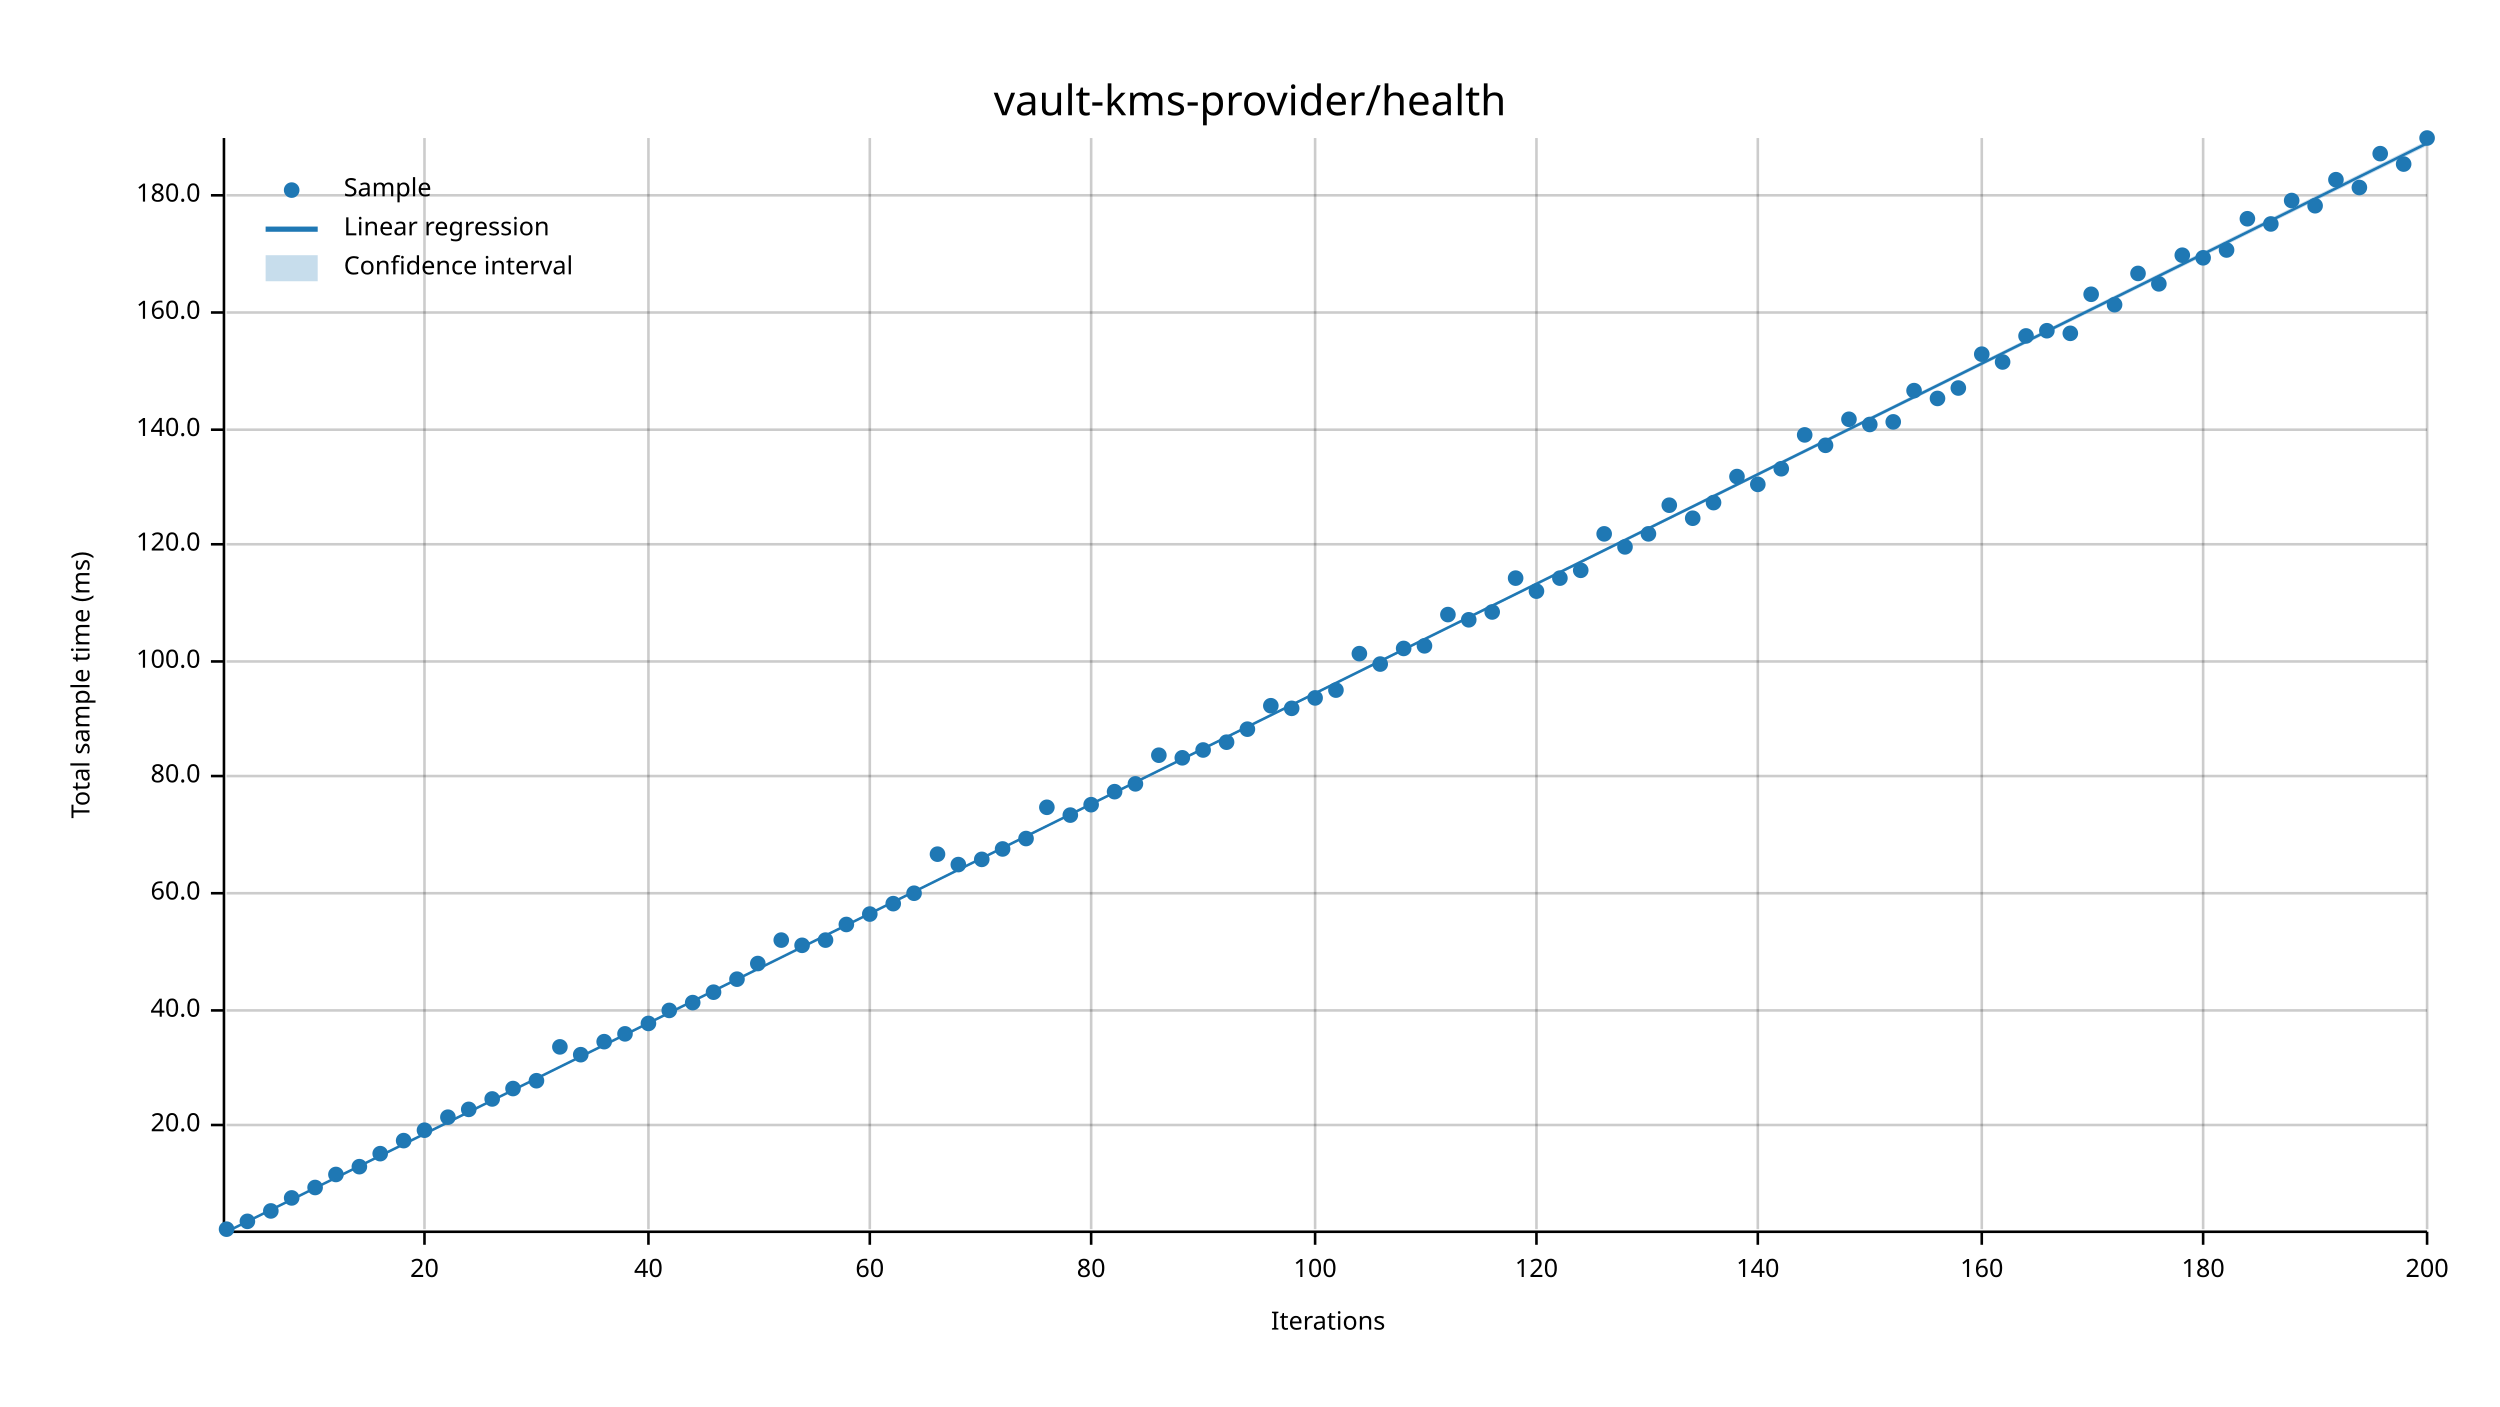
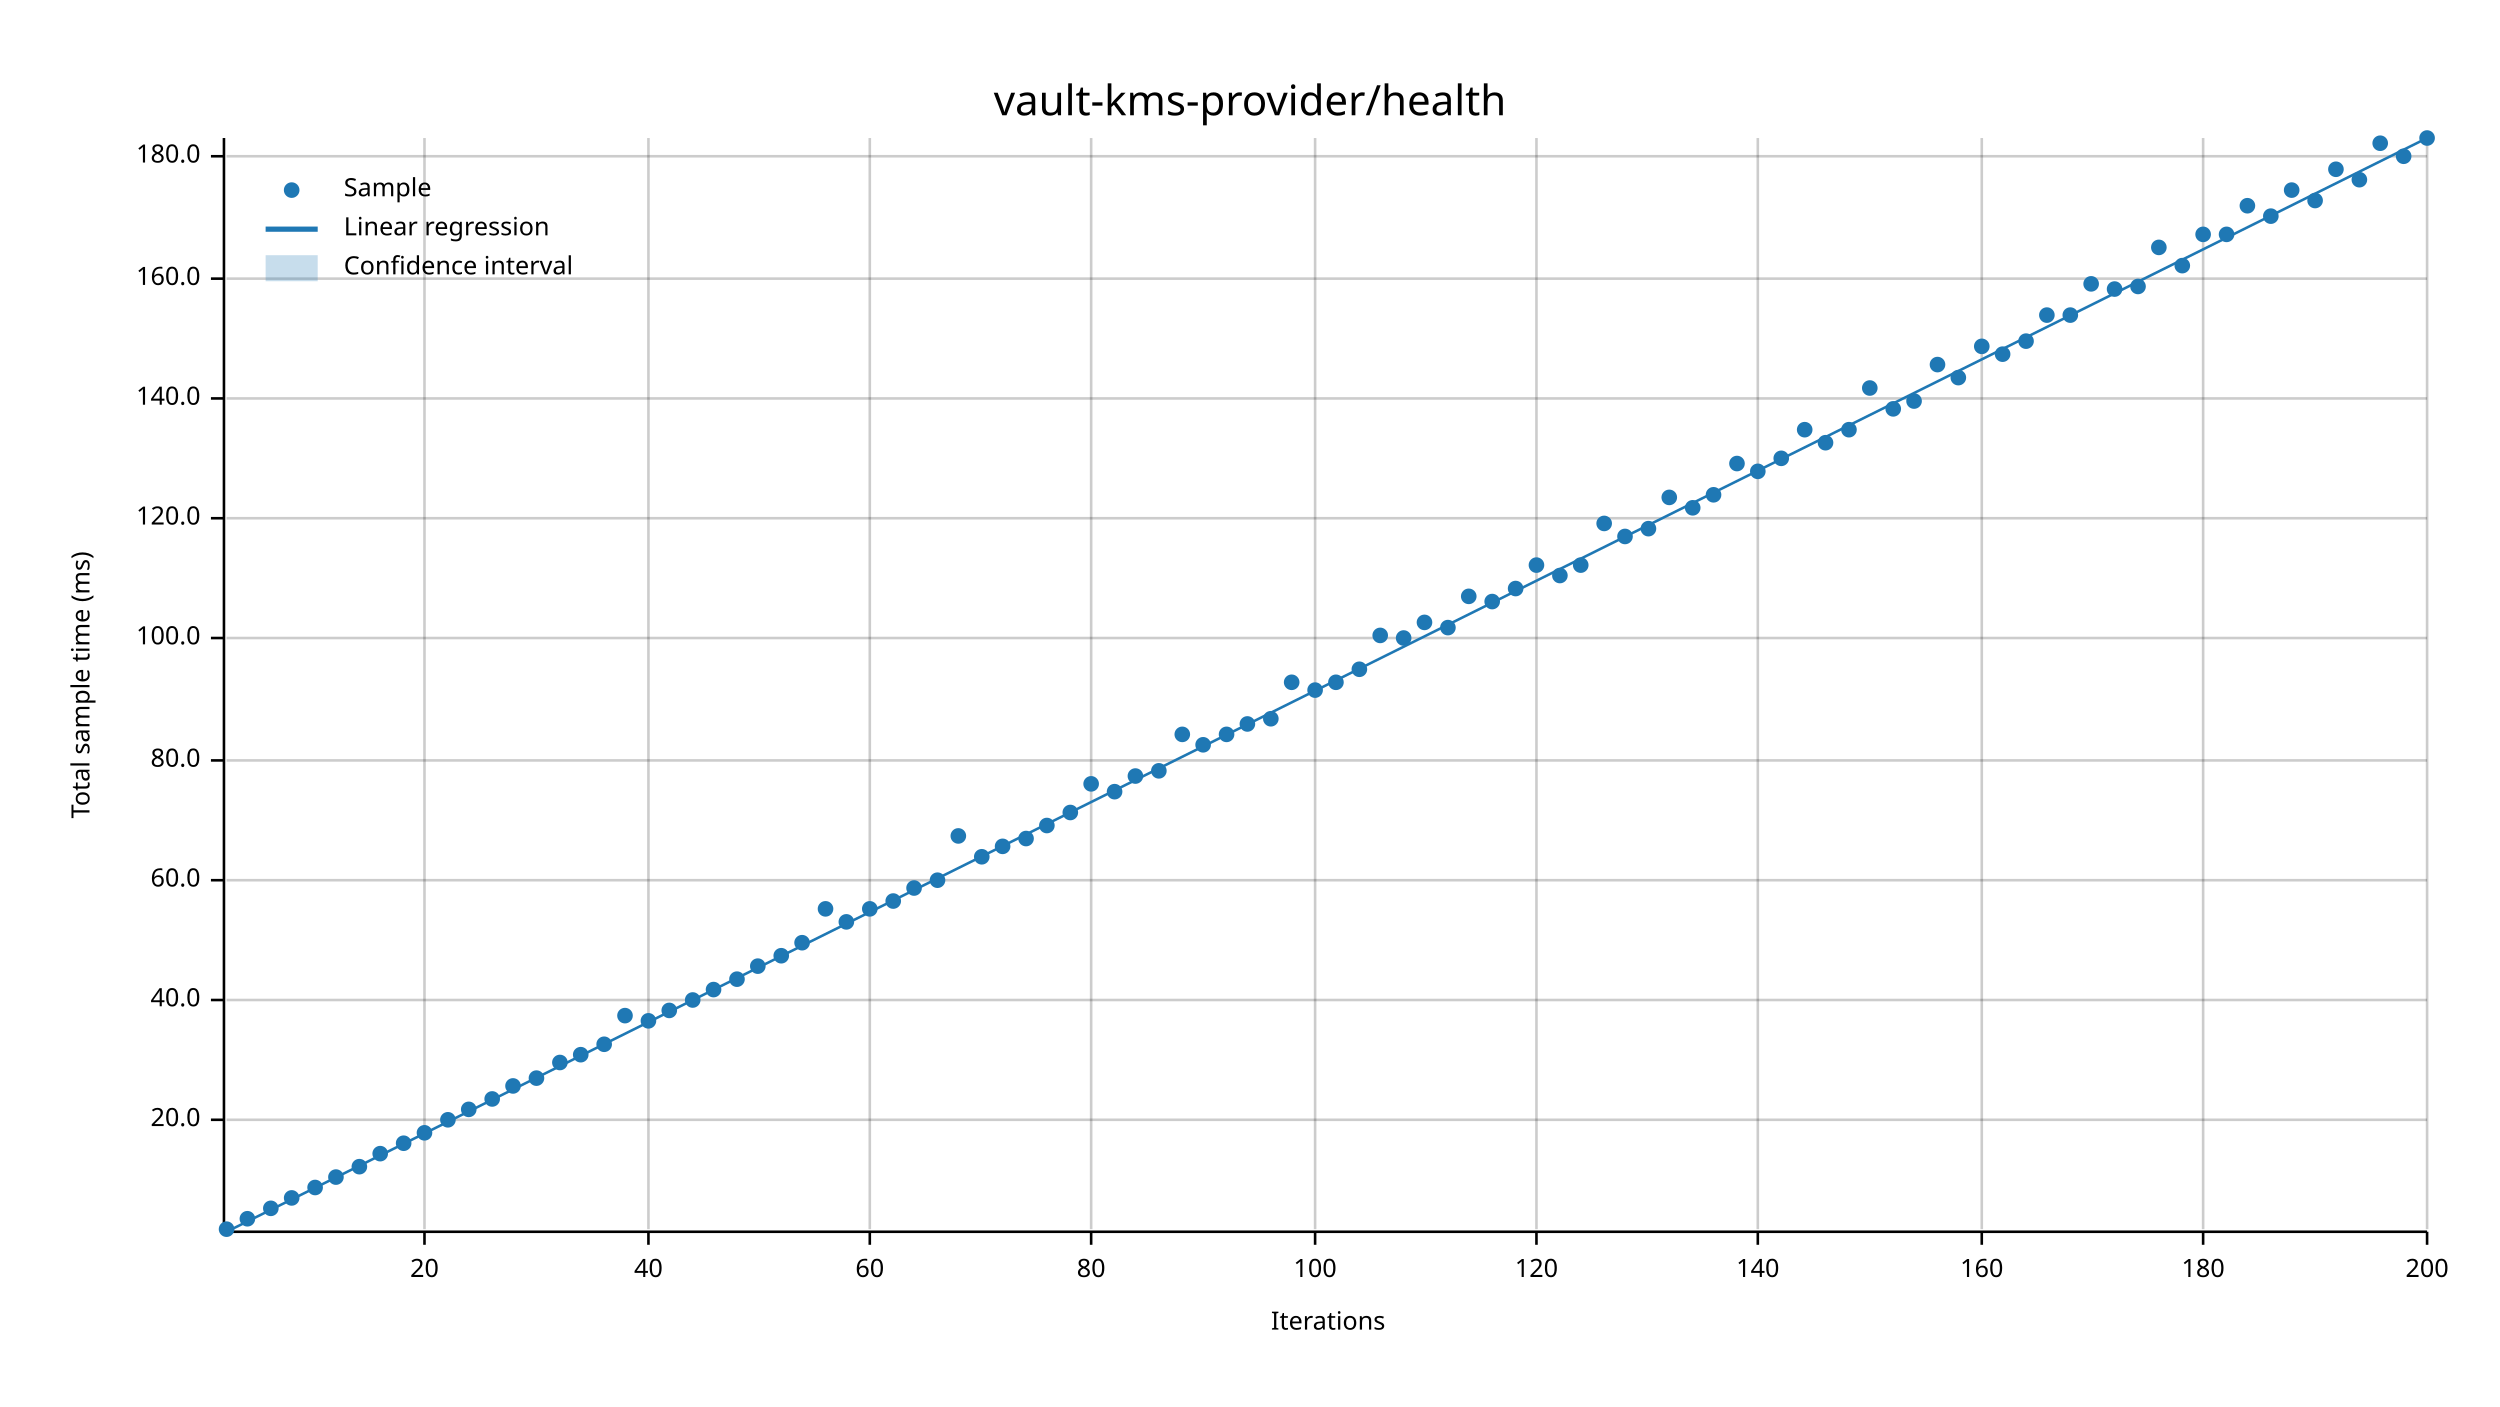
<svg xmlns="http://www.w3.org/2000/svg" width="960" height="540" viewBox="0 0 960 540">
  <text x="480" y="32" dy="0.76em" text-anchor="middle" font-family="sans-serif" font-size="16.129" opacity="1" fill="#000000">
vault-kms-provider/health
</text>
  <text x="27" y="263" dy="0.76em" text-anchor="middle" font-family="sans-serif" font-size="9.677" opacity="1" fill="#000000" transform="rotate(270, 27, 263)">
Total sample time (ms)
</text>
  <text x="510" y="513" dy="-0.5ex" text-anchor="middle" font-family="sans-serif" font-size="9.677" opacity="1" fill="#000000">
Iterations
</text>
  <line opacity="0.2" stroke="#000000" stroke-width="1" x1="163" y1="472" x2="163" y2="53" />
  <line opacity="0.2" stroke="#000000" stroke-width="1" x1="249" y1="472" x2="249" y2="53" />
  <line opacity="0.2" stroke="#000000" stroke-width="1" x1="334" y1="472" x2="334" y2="53" />
  <line opacity="0.2" stroke="#000000" stroke-width="1" x1="419" y1="472" x2="419" y2="53" />
  <line opacity="0.2" stroke="#000000" stroke-width="1" x1="505" y1="472" x2="505" y2="53" />
  <line opacity="0.2" stroke="#000000" stroke-width="1" x1="590" y1="472" x2="590" y2="53" />
  <line opacity="0.2" stroke="#000000" stroke-width="1" x1="675" y1="472" x2="675" y2="53" />
  <line opacity="0.2" stroke="#000000" stroke-width="1" x1="761" y1="472" x2="761" y2="53" />
  <line opacity="0.2" stroke="#000000" stroke-width="1" x1="846" y1="472" x2="846" y2="53" />
  <line opacity="0.2" stroke="#000000" stroke-width="1" x1="932" y1="472" x2="932" y2="53" />
-   <line opacity="0.2" stroke="#000000" stroke-width="1" x1="87" y1="432" x2="932" y2="432" />
-   <line opacity="0.2" stroke="#000000" stroke-width="1" x1="87" y1="388" x2="932" y2="388" />
-   <line opacity="0.2" stroke="#000000" stroke-width="1" x1="87" y1="343" x2="932" y2="343" />
-   <line opacity="0.2" stroke="#000000" stroke-width="1" x1="87" y1="298" x2="932" y2="298" />
-   <line opacity="0.2" stroke="#000000" stroke-width="1" x1="87" y1="254" x2="932" y2="254" />
-   <line opacity="0.2" stroke="#000000" stroke-width="1" x1="87" y1="209" x2="932" y2="209" />
-   <line opacity="0.2" stroke="#000000" stroke-width="1" x1="87" y1="165" x2="932" y2="165" />
-   <line opacity="0.2" stroke="#000000" stroke-width="1" x1="87" y1="120" x2="932" y2="120" />
-   <line opacity="0.2" stroke="#000000" stroke-width="1" x1="87" y1="75" x2="932" y2="75" />
+   <line opacity="0.2" stroke="#000000" stroke-width="1" x1="87" y1="430" x2="932" y2="430" />
+   <line opacity="0.2" stroke="#000000" stroke-width="1" x1="87" y1="384" x2="932" y2="384" />
+   <line opacity="0.2" stroke="#000000" stroke-width="1" x1="87" y1="338" x2="932" y2="338" />
+   <line opacity="0.2" stroke="#000000" stroke-width="1" x1="87" y1="292" x2="932" y2="292" />
+   <line opacity="0.2" stroke="#000000" stroke-width="1" x1="87" y1="245" x2="932" y2="245" />
+   <line opacity="0.2" stroke="#000000" stroke-width="1" x1="87" y1="199" x2="932" y2="199" />
+   <line opacity="0.2" stroke="#000000" stroke-width="1" x1="87" y1="153" x2="932" y2="153" />
+   <line opacity="0.2" stroke="#000000" stroke-width="1" x1="87" y1="107" x2="932" y2="107" />
+   <line opacity="0.2" stroke="#000000" stroke-width="1" x1="87" y1="60" x2="932" y2="60" />
  <polyline fill="none" opacity="1" stroke="#000000" stroke-width="1" points="86,53 86,472 " />
-   <text x="77" y="432" dy="0.5ex" text-anchor="end" font-family="sans-serif" font-size="9.677" opacity="1" fill="#000000">
+   <text x="77" y="430" dy="0.5ex" text-anchor="end" font-family="sans-serif" font-size="9.677" opacity="1" fill="#000000">
20.0
</text>
-   <polyline fill="none" opacity="1" stroke="#000000" stroke-width="1" points="81,432 86,432 " />
-   <text x="77" y="388" dy="0.5ex" text-anchor="end" font-family="sans-serif" font-size="9.677" opacity="1" fill="#000000">
+   <polyline fill="none" opacity="1" stroke="#000000" stroke-width="1" points="81,430 86,430 " />
+   <text x="77" y="384" dy="0.5ex" text-anchor="end" font-family="sans-serif" font-size="9.677" opacity="1" fill="#000000">
40.0
</text>
-   <polyline fill="none" opacity="1" stroke="#000000" stroke-width="1" points="81,388 86,388 " />
-   <text x="77" y="343" dy="0.5ex" text-anchor="end" font-family="sans-serif" font-size="9.677" opacity="1" fill="#000000">
+   <polyline fill="none" opacity="1" stroke="#000000" stroke-width="1" points="81,384 86,384 " />
+   <text x="77" y="338" dy="0.5ex" text-anchor="end" font-family="sans-serif" font-size="9.677" opacity="1" fill="#000000">
60.0
</text>
-   <polyline fill="none" opacity="1" stroke="#000000" stroke-width="1" points="81,343 86,343 " />
-   <text x="77" y="298" dy="0.5ex" text-anchor="end" font-family="sans-serif" font-size="9.677" opacity="1" fill="#000000">
+   <polyline fill="none" opacity="1" stroke="#000000" stroke-width="1" points="81,338 86,338 " />
+   <text x="77" y="292" dy="0.5ex" text-anchor="end" font-family="sans-serif" font-size="9.677" opacity="1" fill="#000000">
80.0
</text>
-   <polyline fill="none" opacity="1" stroke="#000000" stroke-width="1" points="81,298 86,298 " />
-   <text x="77" y="254" dy="0.5ex" text-anchor="end" font-family="sans-serif" font-size="9.677" opacity="1" fill="#000000">
+   <polyline fill="none" opacity="1" stroke="#000000" stroke-width="1" points="81,292 86,292 " />
+   <text x="77" y="245" dy="0.5ex" text-anchor="end" font-family="sans-serif" font-size="9.677" opacity="1" fill="#000000">
100.0
</text>
-   <polyline fill="none" opacity="1" stroke="#000000" stroke-width="1" points="81,254 86,254 " />
-   <text x="77" y="209" dy="0.5ex" text-anchor="end" font-family="sans-serif" font-size="9.677" opacity="1" fill="#000000">
+   <polyline fill="none" opacity="1" stroke="#000000" stroke-width="1" points="81,245 86,245 " />
+   <text x="77" y="199" dy="0.5ex" text-anchor="end" font-family="sans-serif" font-size="9.677" opacity="1" fill="#000000">
120.0
</text>
-   <polyline fill="none" opacity="1" stroke="#000000" stroke-width="1" points="81,209 86,209 " />
-   <text x="77" y="165" dy="0.5ex" text-anchor="end" font-family="sans-serif" font-size="9.677" opacity="1" fill="#000000">
+   <polyline fill="none" opacity="1" stroke="#000000" stroke-width="1" points="81,199 86,199 " />
+   <text x="77" y="153" dy="0.5ex" text-anchor="end" font-family="sans-serif" font-size="9.677" opacity="1" fill="#000000">
140.0
</text>
-   <polyline fill="none" opacity="1" stroke="#000000" stroke-width="1" points="81,165 86,165 " />
-   <text x="77" y="120" dy="0.5ex" text-anchor="end" font-family="sans-serif" font-size="9.677" opacity="1" fill="#000000">
+   <polyline fill="none" opacity="1" stroke="#000000" stroke-width="1" points="81,153 86,153 " />
+   <text x="77" y="107" dy="0.5ex" text-anchor="end" font-family="sans-serif" font-size="9.677" opacity="1" fill="#000000">
160.0
</text>
-   <polyline fill="none" opacity="1" stroke="#000000" stroke-width="1" points="81,120 86,120 " />
-   <text x="77" y="75" dy="0.5ex" text-anchor="end" font-family="sans-serif" font-size="9.677" opacity="1" fill="#000000">
+   <polyline fill="none" opacity="1" stroke="#000000" stroke-width="1" points="81,107 86,107 " />
+   <text x="77" y="60" dy="0.5ex" text-anchor="end" font-family="sans-serif" font-size="9.677" opacity="1" fill="#000000">
180.0
</text>
-   <polyline fill="none" opacity="1" stroke="#000000" stroke-width="1" points="81,75 86,75 " />
+   <polyline fill="none" opacity="1" stroke="#000000" stroke-width="1" points="81,60 86,60 " />
  <polyline fill="none" opacity="1" stroke="#000000" stroke-width="1" points="87,473 932,473 " />
  <text x="163" y="483" dy="0.76em" text-anchor="middle" font-family="sans-serif" font-size="9.677" opacity="1" fill="#000000">
20
</text>
  <polyline fill="none" opacity="1" stroke="#000000" stroke-width="1" points="163,473 163,478 " />
  <text x="249" y="483" dy="0.76em" text-anchor="middle" font-family="sans-serif" font-size="9.677" opacity="1" fill="#000000">
40
</text>
  <polyline fill="none" opacity="1" stroke="#000000" stroke-width="1" points="249,473 249,478 " />
  <text x="334" y="483" dy="0.76em" text-anchor="middle" font-family="sans-serif" font-size="9.677" opacity="1" fill="#000000">
60
</text>
  <polyline fill="none" opacity="1" stroke="#000000" stroke-width="1" points="334,473 334,478 " />
  <text x="419" y="483" dy="0.76em" text-anchor="middle" font-family="sans-serif" font-size="9.677" opacity="1" fill="#000000">
80
</text>
  <polyline fill="none" opacity="1" stroke="#000000" stroke-width="1" points="419,473 419,478 " />
  <text x="505" y="483" dy="0.76em" text-anchor="middle" font-family="sans-serif" font-size="9.677" opacity="1" fill="#000000">
100
</text>
  <polyline fill="none" opacity="1" stroke="#000000" stroke-width="1" points="505,473 505,478 " />
  <text x="590" y="483" dy="0.76em" text-anchor="middle" font-family="sans-serif" font-size="9.677" opacity="1" fill="#000000">
120
</text>
  <polyline fill="none" opacity="1" stroke="#000000" stroke-width="1" points="590,473 590,478 " />
  <text x="675" y="483" dy="0.76em" text-anchor="middle" font-family="sans-serif" font-size="9.677" opacity="1" fill="#000000">
140
</text>
  <polyline fill="none" opacity="1" stroke="#000000" stroke-width="1" points="675,473 675,478 " />
  <text x="761" y="483" dy="0.76em" text-anchor="middle" font-family="sans-serif" font-size="9.677" opacity="1" fill="#000000">
160
</text>
  <polyline fill="none" opacity="1" stroke="#000000" stroke-width="1" points="761,473 761,478 " />
  <text x="846" y="483" dy="0.76em" text-anchor="middle" font-family="sans-serif" font-size="9.677" opacity="1" fill="#000000">
180
</text>
  <polyline fill="none" opacity="1" stroke="#000000" stroke-width="1" points="846,473 846,478 " />
  <text x="932" y="483" dy="0.76em" text-anchor="middle" font-family="sans-serif" font-size="9.677" opacity="1" fill="#000000">
200
</text>
  <polyline fill="none" opacity="1" stroke="#000000" stroke-width="1" points="932,473 932,478 " />
  <circle cx="87" cy="472" r="3" opacity="1" fill="#1F78B4" stroke="none" stroke-width="1" />
-   <circle cx="95" cy="469" r="3" opacity="1" fill="#1F78B4" stroke="none" stroke-width="1" />
-   <circle cx="104" cy="465" r="3" opacity="1" fill="#1F78B4" stroke="none" stroke-width="1" />
+   <circle cx="95" cy="468" r="3" opacity="1" fill="#1F78B4" stroke="none" stroke-width="1" />
+   <circle cx="104" cy="464" r="3" opacity="1" fill="#1F78B4" stroke="none" stroke-width="1" />
  <circle cx="112" cy="460" r="3" opacity="1" fill="#1F78B4" stroke="none" stroke-width="1" />
  <circle cx="121" cy="456" r="3" opacity="1" fill="#1F78B4" stroke="none" stroke-width="1" />
-   <circle cx="129" cy="451" r="3" opacity="1" fill="#1F78B4" stroke="none" stroke-width="1" />
+   <circle cx="129" cy="452" r="3" opacity="1" fill="#1F78B4" stroke="none" stroke-width="1" />
  <circle cx="138" cy="448" r="3" opacity="1" fill="#1F78B4" stroke="none" stroke-width="1" />
  <circle cx="146" cy="443" r="3" opacity="1" fill="#1F78B4" stroke="none" stroke-width="1" />
-   <circle cx="155" cy="438" r="3" opacity="1" fill="#1F78B4" stroke="none" stroke-width="1" />
-   <circle cx="163" cy="434" r="3" opacity="1" fill="#1F78B4" stroke="none" stroke-width="1" />
-   <circle cx="172" cy="429" r="3" opacity="1" fill="#1F78B4" stroke="none" stroke-width="1" />
+   <circle cx="155" cy="439" r="3" opacity="1" fill="#1F78B4" stroke="none" stroke-width="1" />
+   <circle cx="163" cy="435" r="3" opacity="1" fill="#1F78B4" stroke="none" stroke-width="1" />
+   <circle cx="172" cy="430" r="3" opacity="1" fill="#1F78B4" stroke="none" stroke-width="1" />
  <circle cx="180" cy="426" r="3" opacity="1" fill="#1F78B4" stroke="none" stroke-width="1" />
  <circle cx="189" cy="422" r="3" opacity="1" fill="#1F78B4" stroke="none" stroke-width="1" />
-   <circle cx="197" cy="418" r="3" opacity="1" fill="#1F78B4" stroke="none" stroke-width="1" />
-   <circle cx="206" cy="415" r="3" opacity="1" fill="#1F78B4" stroke="none" stroke-width="1" />
-   <circle cx="215" cy="402" r="3" opacity="1" fill="#1F78B4" stroke="none" stroke-width="1" />
+   <circle cx="197" cy="417" r="3" opacity="1" fill="#1F78B4" stroke="none" stroke-width="1" />
+   <circle cx="206" cy="414" r="3" opacity="1" fill="#1F78B4" stroke="none" stroke-width="1" />
+   <circle cx="215" cy="408" r="3" opacity="1" fill="#1F78B4" stroke="none" stroke-width="1" />
  <circle cx="223" cy="405" r="3" opacity="1" fill="#1F78B4" stroke="none" stroke-width="1" />
-   <circle cx="232" cy="400" r="3" opacity="1" fill="#1F78B4" stroke="none" stroke-width="1" />
-   <circle cx="240" cy="397" r="3" opacity="1" fill="#1F78B4" stroke="none" stroke-width="1" />
-   <circle cx="249" cy="393" r="3" opacity="1" fill="#1F78B4" stroke="none" stroke-width="1" />
+   <circle cx="232" cy="401" r="3" opacity="1" fill="#1F78B4" stroke="none" stroke-width="1" />
+   <circle cx="240" cy="390" r="3" opacity="1" fill="#1F78B4" stroke="none" stroke-width="1" />
+   <circle cx="249" cy="392" r="3" opacity="1" fill="#1F78B4" stroke="none" stroke-width="1" />
  <circle cx="257" cy="388" r="3" opacity="1" fill="#1F78B4" stroke="none" stroke-width="1" />
-   <circle cx="266" cy="385" r="3" opacity="1" fill="#1F78B4" stroke="none" stroke-width="1" />
-   <circle cx="274" cy="381" r="3" opacity="1" fill="#1F78B4" stroke="none" stroke-width="1" />
+   <circle cx="266" cy="384" r="3" opacity="1" fill="#1F78B4" stroke="none" stroke-width="1" />
+   <circle cx="274" cy="380" r="3" opacity="1" fill="#1F78B4" stroke="none" stroke-width="1" />
  <circle cx="283" cy="376" r="3" opacity="1" fill="#1F78B4" stroke="none" stroke-width="1" />
-   <circle cx="291" cy="370" r="3" opacity="1" fill="#1F78B4" stroke="none" stroke-width="1" />
-   <circle cx="300" cy="361" r="3" opacity="1" fill="#1F78B4" stroke="none" stroke-width="1" />
-   <circle cx="308" cy="363" r="3" opacity="1" fill="#1F78B4" stroke="none" stroke-width="1" />
-   <circle cx="317" cy="361" r="3" opacity="1" fill="#1F78B4" stroke="none" stroke-width="1" />
-   <circle cx="325" cy="355" r="3" opacity="1" fill="#1F78B4" stroke="none" stroke-width="1" />
-   <circle cx="334" cy="351" r="3" opacity="1" fill="#1F78B4" stroke="none" stroke-width="1" />
-   <circle cx="343" cy="347" r="3" opacity="1" fill="#1F78B4" stroke="none" stroke-width="1" />
-   <circle cx="351" cy="343" r="3" opacity="1" fill="#1F78B4" stroke="none" stroke-width="1" />
-   <circle cx="360" cy="328" r="3" opacity="1" fill="#1F78B4" stroke="none" stroke-width="1" />
-   <circle cx="368" cy="332" r="3" opacity="1" fill="#1F78B4" stroke="none" stroke-width="1" />
-   <circle cx="377" cy="330" r="3" opacity="1" fill="#1F78B4" stroke="none" stroke-width="1" />
-   <circle cx="385" cy="326" r="3" opacity="1" fill="#1F78B4" stroke="none" stroke-width="1" />
+   <circle cx="291" cy="371" r="3" opacity="1" fill="#1F78B4" stroke="none" stroke-width="1" />
+   <circle cx="300" cy="367" r="3" opacity="1" fill="#1F78B4" stroke="none" stroke-width="1" />
+   <circle cx="308" cy="362" r="3" opacity="1" fill="#1F78B4" stroke="none" stroke-width="1" />
+   <circle cx="317" cy="349" r="3" opacity="1" fill="#1F78B4" stroke="none" stroke-width="1" />
+   <circle cx="325" cy="354" r="3" opacity="1" fill="#1F78B4" stroke="none" stroke-width="1" />
+   <circle cx="334" cy="349" r="3" opacity="1" fill="#1F78B4" stroke="none" stroke-width="1" />
+   <circle cx="343" cy="346" r="3" opacity="1" fill="#1F78B4" stroke="none" stroke-width="1" />
+   <circle cx="351" cy="341" r="3" opacity="1" fill="#1F78B4" stroke="none" stroke-width="1" />
+   <circle cx="360" cy="338" r="3" opacity="1" fill="#1F78B4" stroke="none" stroke-width="1" />
+   <circle cx="368" cy="321" r="3" opacity="1" fill="#1F78B4" stroke="none" stroke-width="1" />
+   <circle cx="377" cy="329" r="3" opacity="1" fill="#1F78B4" stroke="none" stroke-width="1" />
+   <circle cx="385" cy="325" r="3" opacity="1" fill="#1F78B4" stroke="none" stroke-width="1" />
  <circle cx="394" cy="322" r="3" opacity="1" fill="#1F78B4" stroke="none" stroke-width="1" />
-   <circle cx="402" cy="310" r="3" opacity="1" fill="#1F78B4" stroke="none" stroke-width="1" />
-   <circle cx="411" cy="313" r="3" opacity="1" fill="#1F78B4" stroke="none" stroke-width="1" />
-   <circle cx="419" cy="309" r="3" opacity="1" fill="#1F78B4" stroke="none" stroke-width="1" />
+   <circle cx="402" cy="317" r="3" opacity="1" fill="#1F78B4" stroke="none" stroke-width="1" />
+   <circle cx="411" cy="312" r="3" opacity="1" fill="#1F78B4" stroke="none" stroke-width="1" />
+   <circle cx="419" cy="301" r="3" opacity="1" fill="#1F78B4" stroke="none" stroke-width="1" />
  <circle cx="428" cy="304" r="3" opacity="1" fill="#1F78B4" stroke="none" stroke-width="1" />
-   <circle cx="436" cy="301" r="3" opacity="1" fill="#1F78B4" stroke="none" stroke-width="1" />
-   <circle cx="445" cy="290" r="3" opacity="1" fill="#1F78B4" stroke="none" stroke-width="1" />
-   <circle cx="454" cy="291" r="3" opacity="1" fill="#1F78B4" stroke="none" stroke-width="1" />
-   <circle cx="462" cy="288" r="3" opacity="1" fill="#1F78B4" stroke="none" stroke-width="1" />
-   <circle cx="471" cy="285" r="3" opacity="1" fill="#1F78B4" stroke="none" stroke-width="1" />
-   <circle cx="479" cy="280" r="3" opacity="1" fill="#1F78B4" stroke="none" stroke-width="1" />
-   <circle cx="488" cy="271" r="3" opacity="1" fill="#1F78B4" stroke="none" stroke-width="1" />
-   <circle cx="496" cy="272" r="3" opacity="1" fill="#1F78B4" stroke="none" stroke-width="1" />
-   <circle cx="505" cy="268" r="3" opacity="1" fill="#1F78B4" stroke="none" stroke-width="1" />
-   <circle cx="513" cy="265" r="3" opacity="1" fill="#1F78B4" stroke="none" stroke-width="1" />
-   <circle cx="522" cy="251" r="3" opacity="1" fill="#1F78B4" stroke="none" stroke-width="1" />
-   <circle cx="530" cy="255" r="3" opacity="1" fill="#1F78B4" stroke="none" stroke-width="1" />
-   <circle cx="539" cy="249" r="3" opacity="1" fill="#1F78B4" stroke="none" stroke-width="1" />
-   <circle cx="547" cy="248" r="3" opacity="1" fill="#1F78B4" stroke="none" stroke-width="1" />
-   <circle cx="556" cy="236" r="3" opacity="1" fill="#1F78B4" stroke="none" stroke-width="1" />
-   <circle cx="564" cy="238" r="3" opacity="1" fill="#1F78B4" stroke="none" stroke-width="1" />
-   <circle cx="573" cy="235" r="3" opacity="1" fill="#1F78B4" stroke="none" stroke-width="1" />
-   <circle cx="582" cy="222" r="3" opacity="1" fill="#1F78B4" stroke="none" stroke-width="1" />
-   <circle cx="590" cy="227" r="3" opacity="1" fill="#1F78B4" stroke="none" stroke-width="1" />
-   <circle cx="599" cy="222" r="3" opacity="1" fill="#1F78B4" stroke="none" stroke-width="1" />
-   <circle cx="607" cy="219" r="3" opacity="1" fill="#1F78B4" stroke="none" stroke-width="1" />
-   <circle cx="616" cy="205" r="3" opacity="1" fill="#1F78B4" stroke="none" stroke-width="1" />
-   <circle cx="624" cy="210" r="3" opacity="1" fill="#1F78B4" stroke="none" stroke-width="1" />
-   <circle cx="633" cy="205" r="3" opacity="1" fill="#1F78B4" stroke="none" stroke-width="1" />
-   <circle cx="641" cy="194" r="3" opacity="1" fill="#1F78B4" stroke="none" stroke-width="1" />
-   <circle cx="650" cy="199" r="3" opacity="1" fill="#1F78B4" stroke="none" stroke-width="1" />
-   <circle cx="658" cy="193" r="3" opacity="1" fill="#1F78B4" stroke="none" stroke-width="1" />
-   <circle cx="667" cy="183" r="3" opacity="1" fill="#1F78B4" stroke="none" stroke-width="1" />
-   <circle cx="675" cy="186" r="3" opacity="1" fill="#1F78B4" stroke="none" stroke-width="1" />
-   <circle cx="684" cy="180" r="3" opacity="1" fill="#1F78B4" stroke="none" stroke-width="1" />
-   <circle cx="693" cy="167" r="3" opacity="1" fill="#1F78B4" stroke="none" stroke-width="1" />
-   <circle cx="701" cy="171" r="3" opacity="1" fill="#1F78B4" stroke="none" stroke-width="1" />
-   <circle cx="710" cy="161" r="3" opacity="1" fill="#1F78B4" stroke="none" stroke-width="1" />
-   <circle cx="718" cy="163" r="3" opacity="1" fill="#1F78B4" stroke="none" stroke-width="1" />
-   <circle cx="727" cy="162" r="3" opacity="1" fill="#1F78B4" stroke="none" stroke-width="1" />
-   <circle cx="735" cy="150" r="3" opacity="1" fill="#1F78B4" stroke="none" stroke-width="1" />
-   <circle cx="744" cy="153" r="3" opacity="1" fill="#1F78B4" stroke="none" stroke-width="1" />
-   <circle cx="752" cy="149" r="3" opacity="1" fill="#1F78B4" stroke="none" stroke-width="1" />
-   <circle cx="761" cy="136" r="3" opacity="1" fill="#1F78B4" stroke="none" stroke-width="1" />
-   <circle cx="769" cy="139" r="3" opacity="1" fill="#1F78B4" stroke="none" stroke-width="1" />
-   <circle cx="778" cy="129" r="3" opacity="1" fill="#1F78B4" stroke="none" stroke-width="1" />
-   <circle cx="786" cy="127" r="3" opacity="1" fill="#1F78B4" stroke="none" stroke-width="1" />
-   <circle cx="795" cy="128" r="3" opacity="1" fill="#1F78B4" stroke="none" stroke-width="1" />
-   <circle cx="803" cy="113" r="3" opacity="1" fill="#1F78B4" stroke="none" stroke-width="1" />
-   <circle cx="812" cy="117" r="3" opacity="1" fill="#1F78B4" stroke="none" stroke-width="1" />
-   <circle cx="821" cy="105" r="3" opacity="1" fill="#1F78B4" stroke="none" stroke-width="1" />
-   <circle cx="829" cy="109" r="3" opacity="1" fill="#1F78B4" stroke="none" stroke-width="1" />
-   <circle cx="838" cy="98" r="3" opacity="1" fill="#1F78B4" stroke="none" stroke-width="1" />
-   <circle cx="846" cy="99" r="3" opacity="1" fill="#1F78B4" stroke="none" stroke-width="1" />
-   <circle cx="855" cy="96" r="3" opacity="1" fill="#1F78B4" stroke="none" stroke-width="1" />
-   <circle cx="863" cy="84" r="3" opacity="1" fill="#1F78B4" stroke="none" stroke-width="1" />
-   <circle cx="872" cy="86" r="3" opacity="1" fill="#1F78B4" stroke="none" stroke-width="1" />
-   <circle cx="880" cy="77" r="3" opacity="1" fill="#1F78B4" stroke="none" stroke-width="1" />
-   <circle cx="889" cy="79" r="3" opacity="1" fill="#1F78B4" stroke="none" stroke-width="1" />
-   <circle cx="897" cy="69" r="3" opacity="1" fill="#1F78B4" stroke="none" stroke-width="1" />
-   <circle cx="906" cy="72" r="3" opacity="1" fill="#1F78B4" stroke="none" stroke-width="1" />
-   <circle cx="914" cy="59" r="3" opacity="1" fill="#1F78B4" stroke="none" stroke-width="1" />
-   <circle cx="923" cy="63" r="3" opacity="1" fill="#1F78B4" stroke="none" stroke-width="1" />
+   <circle cx="436" cy="298" r="3" opacity="1" fill="#1F78B4" stroke="none" stroke-width="1" />
+   <circle cx="445" cy="296" r="3" opacity="1" fill="#1F78B4" stroke="none" stroke-width="1" />
+   <circle cx="454" cy="282" r="3" opacity="1" fill="#1F78B4" stroke="none" stroke-width="1" />
+   <circle cx="462" cy="286" r="3" opacity="1" fill="#1F78B4" stroke="none" stroke-width="1" />
+   <circle cx="471" cy="282" r="3" opacity="1" fill="#1F78B4" stroke="none" stroke-width="1" />
+   <circle cx="479" cy="278" r="3" opacity="1" fill="#1F78B4" stroke="none" stroke-width="1" />
+   <circle cx="488" cy="276" r="3" opacity="1" fill="#1F78B4" stroke="none" stroke-width="1" />
+   <circle cx="496" cy="262" r="3" opacity="1" fill="#1F78B4" stroke="none" stroke-width="1" />
+   <circle cx="505" cy="265" r="3" opacity="1" fill="#1F78B4" stroke="none" stroke-width="1" />
+   <circle cx="513" cy="262" r="3" opacity="1" fill="#1F78B4" stroke="none" stroke-width="1" />
+   <circle cx="522" cy="257" r="3" opacity="1" fill="#1F78B4" stroke="none" stroke-width="1" />
+   <circle cx="530" cy="244" r="3" opacity="1" fill="#1F78B4" stroke="none" stroke-width="1" />
+   <circle cx="539" cy="245" r="3" opacity="1" fill="#1F78B4" stroke="none" stroke-width="1" />
+   <circle cx="547" cy="239" r="3" opacity="1" fill="#1F78B4" stroke="none" stroke-width="1" />
+   <circle cx="556" cy="241" r="3" opacity="1" fill="#1F78B4" stroke="none" stroke-width="1" />
+   <circle cx="564" cy="229" r="3" opacity="1" fill="#1F78B4" stroke="none" stroke-width="1" />
+   <circle cx="573" cy="231" r="3" opacity="1" fill="#1F78B4" stroke="none" stroke-width="1" />
+   <circle cx="582" cy="226" r="3" opacity="1" fill="#1F78B4" stroke="none" stroke-width="1" />
+   <circle cx="590" cy="217" r="3" opacity="1" fill="#1F78B4" stroke="none" stroke-width="1" />
+   <circle cx="599" cy="221" r="3" opacity="1" fill="#1F78B4" stroke="none" stroke-width="1" />
+   <circle cx="607" cy="217" r="3" opacity="1" fill="#1F78B4" stroke="none" stroke-width="1" />
+   <circle cx="616" cy="201" r="3" opacity="1" fill="#1F78B4" stroke="none" stroke-width="1" />
+   <circle cx="624" cy="206" r="3" opacity="1" fill="#1F78B4" stroke="none" stroke-width="1" />
+   <circle cx="633" cy="203" r="3" opacity="1" fill="#1F78B4" stroke="none" stroke-width="1" />
+   <circle cx="641" cy="191" r="3" opacity="1" fill="#1F78B4" stroke="none" stroke-width="1" />
+   <circle cx="650" cy="195" r="3" opacity="1" fill="#1F78B4" stroke="none" stroke-width="1" />
+   <circle cx="658" cy="190" r="3" opacity="1" fill="#1F78B4" stroke="none" stroke-width="1" />
+   <circle cx="667" cy="178" r="3" opacity="1" fill="#1F78B4" stroke="none" stroke-width="1" />
+   <circle cx="675" cy="181" r="3" opacity="1" fill="#1F78B4" stroke="none" stroke-width="1" />
+   <circle cx="684" cy="176" r="3" opacity="1" fill="#1F78B4" stroke="none" stroke-width="1" />
+   <circle cx="693" cy="165" r="3" opacity="1" fill="#1F78B4" stroke="none" stroke-width="1" />
+   <circle cx="701" cy="170" r="3" opacity="1" fill="#1F78B4" stroke="none" stroke-width="1" />
+   <circle cx="710" cy="165" r="3" opacity="1" fill="#1F78B4" stroke="none" stroke-width="1" />
+   <circle cx="718" cy="149" r="3" opacity="1" fill="#1F78B4" stroke="none" stroke-width="1" />
+   <circle cx="727" cy="157" r="3" opacity="1" fill="#1F78B4" stroke="none" stroke-width="1" />
+   <circle cx="735" cy="154" r="3" opacity="1" fill="#1F78B4" stroke="none" stroke-width="1" />
+   <circle cx="744" cy="140" r="3" opacity="1" fill="#1F78B4" stroke="none" stroke-width="1" />
+   <circle cx="752" cy="145" r="3" opacity="1" fill="#1F78B4" stroke="none" stroke-width="1" />
+   <circle cx="761" cy="133" r="3" opacity="1" fill="#1F78B4" stroke="none" stroke-width="1" />
+   <circle cx="769" cy="136" r="3" opacity="1" fill="#1F78B4" stroke="none" stroke-width="1" />
+   <circle cx="778" cy="131" r="3" opacity="1" fill="#1F78B4" stroke="none" stroke-width="1" />
+   <circle cx="786" cy="121" r="3" opacity="1" fill="#1F78B4" stroke="none" stroke-width="1" />
+   <circle cx="795" cy="121" r="3" opacity="1" fill="#1F78B4" stroke="none" stroke-width="1" />
+   <circle cx="803" cy="109" r="3" opacity="1" fill="#1F78B4" stroke="none" stroke-width="1" />
+   <circle cx="812" cy="111" r="3" opacity="1" fill="#1F78B4" stroke="none" stroke-width="1" />
+   <circle cx="821" cy="110" r="3" opacity="1" fill="#1F78B4" stroke="none" stroke-width="1" />
+   <circle cx="829" cy="95" r="3" opacity="1" fill="#1F78B4" stroke="none" stroke-width="1" />
+   <circle cx="838" cy="102" r="3" opacity="1" fill="#1F78B4" stroke="none" stroke-width="1" />
+   <circle cx="846" cy="90" r="3" opacity="1" fill="#1F78B4" stroke="none" stroke-width="1" />
+   <circle cx="855" cy="90" r="3" opacity="1" fill="#1F78B4" stroke="none" stroke-width="1" />
+   <circle cx="863" cy="79" r="3" opacity="1" fill="#1F78B4" stroke="none" stroke-width="1" />
+   <circle cx="872" cy="83" r="3" opacity="1" fill="#1F78B4" stroke="none" stroke-width="1" />
+   <circle cx="880" cy="73" r="3" opacity="1" fill="#1F78B4" stroke="none" stroke-width="1" />
+   <circle cx="889" cy="77" r="3" opacity="1" fill="#1F78B4" stroke="none" stroke-width="1" />
+   <circle cx="897" cy="65" r="3" opacity="1" fill="#1F78B4" stroke="none" stroke-width="1" />
+   <circle cx="906" cy="69" r="3" opacity="1" fill="#1F78B4" stroke="none" stroke-width="1" />
+   <circle cx="914" cy="55" r="3" opacity="1" fill="#1F78B4" stroke="none" stroke-width="1" />
+   <circle cx="923" cy="60" r="3" opacity="1" fill="#1F78B4" stroke="none" stroke-width="1" />
  <circle cx="932" cy="53" r="3" opacity="1" fill="#1F78B4" stroke="none" stroke-width="1" />
-   <polyline fill="none" opacity="1" stroke="#1F78B4" stroke-width="1" points="87,473 932,55 " />
-   <polygon opacity="0.25" fill="#1F78B4" points="87,473 932,56 932,54 " />
+   <polyline fill="none" opacity="1" stroke="#1F78B4" stroke-width="1" points="87,473 932,53 " />
+   <polygon opacity="0.25" fill="#1F78B4" points="87,473 932,53 932,53 " />
  <text x="132" y="68" dy="0.76em" text-anchor="start" font-family="sans-serif" font-size="9.677" opacity="1" fill="#000000">
Sample
</text>
  <text x="132" y="83" dy="0.76em" text-anchor="start" font-family="sans-serif" font-size="9.677" opacity="1" fill="#000000">
Linear regression
</text>
  <text x="132" y="98" dy="0.76em" text-anchor="start" font-family="sans-serif" font-size="9.677" opacity="1" fill="#000000">
Confidence interval
</text>
  <circle cx="112" cy="73" r="3" opacity="1" fill="#1F78B4" stroke="none" stroke-width="1" />
  <polyline fill="none" opacity="1" stroke="#1F78B4" stroke-width="2" points="102,88 122,88 " />
  <rect x="102" y="98" width="20" height="10" opacity="0.25" fill="#1F78B4" stroke="none" />
</svg>
